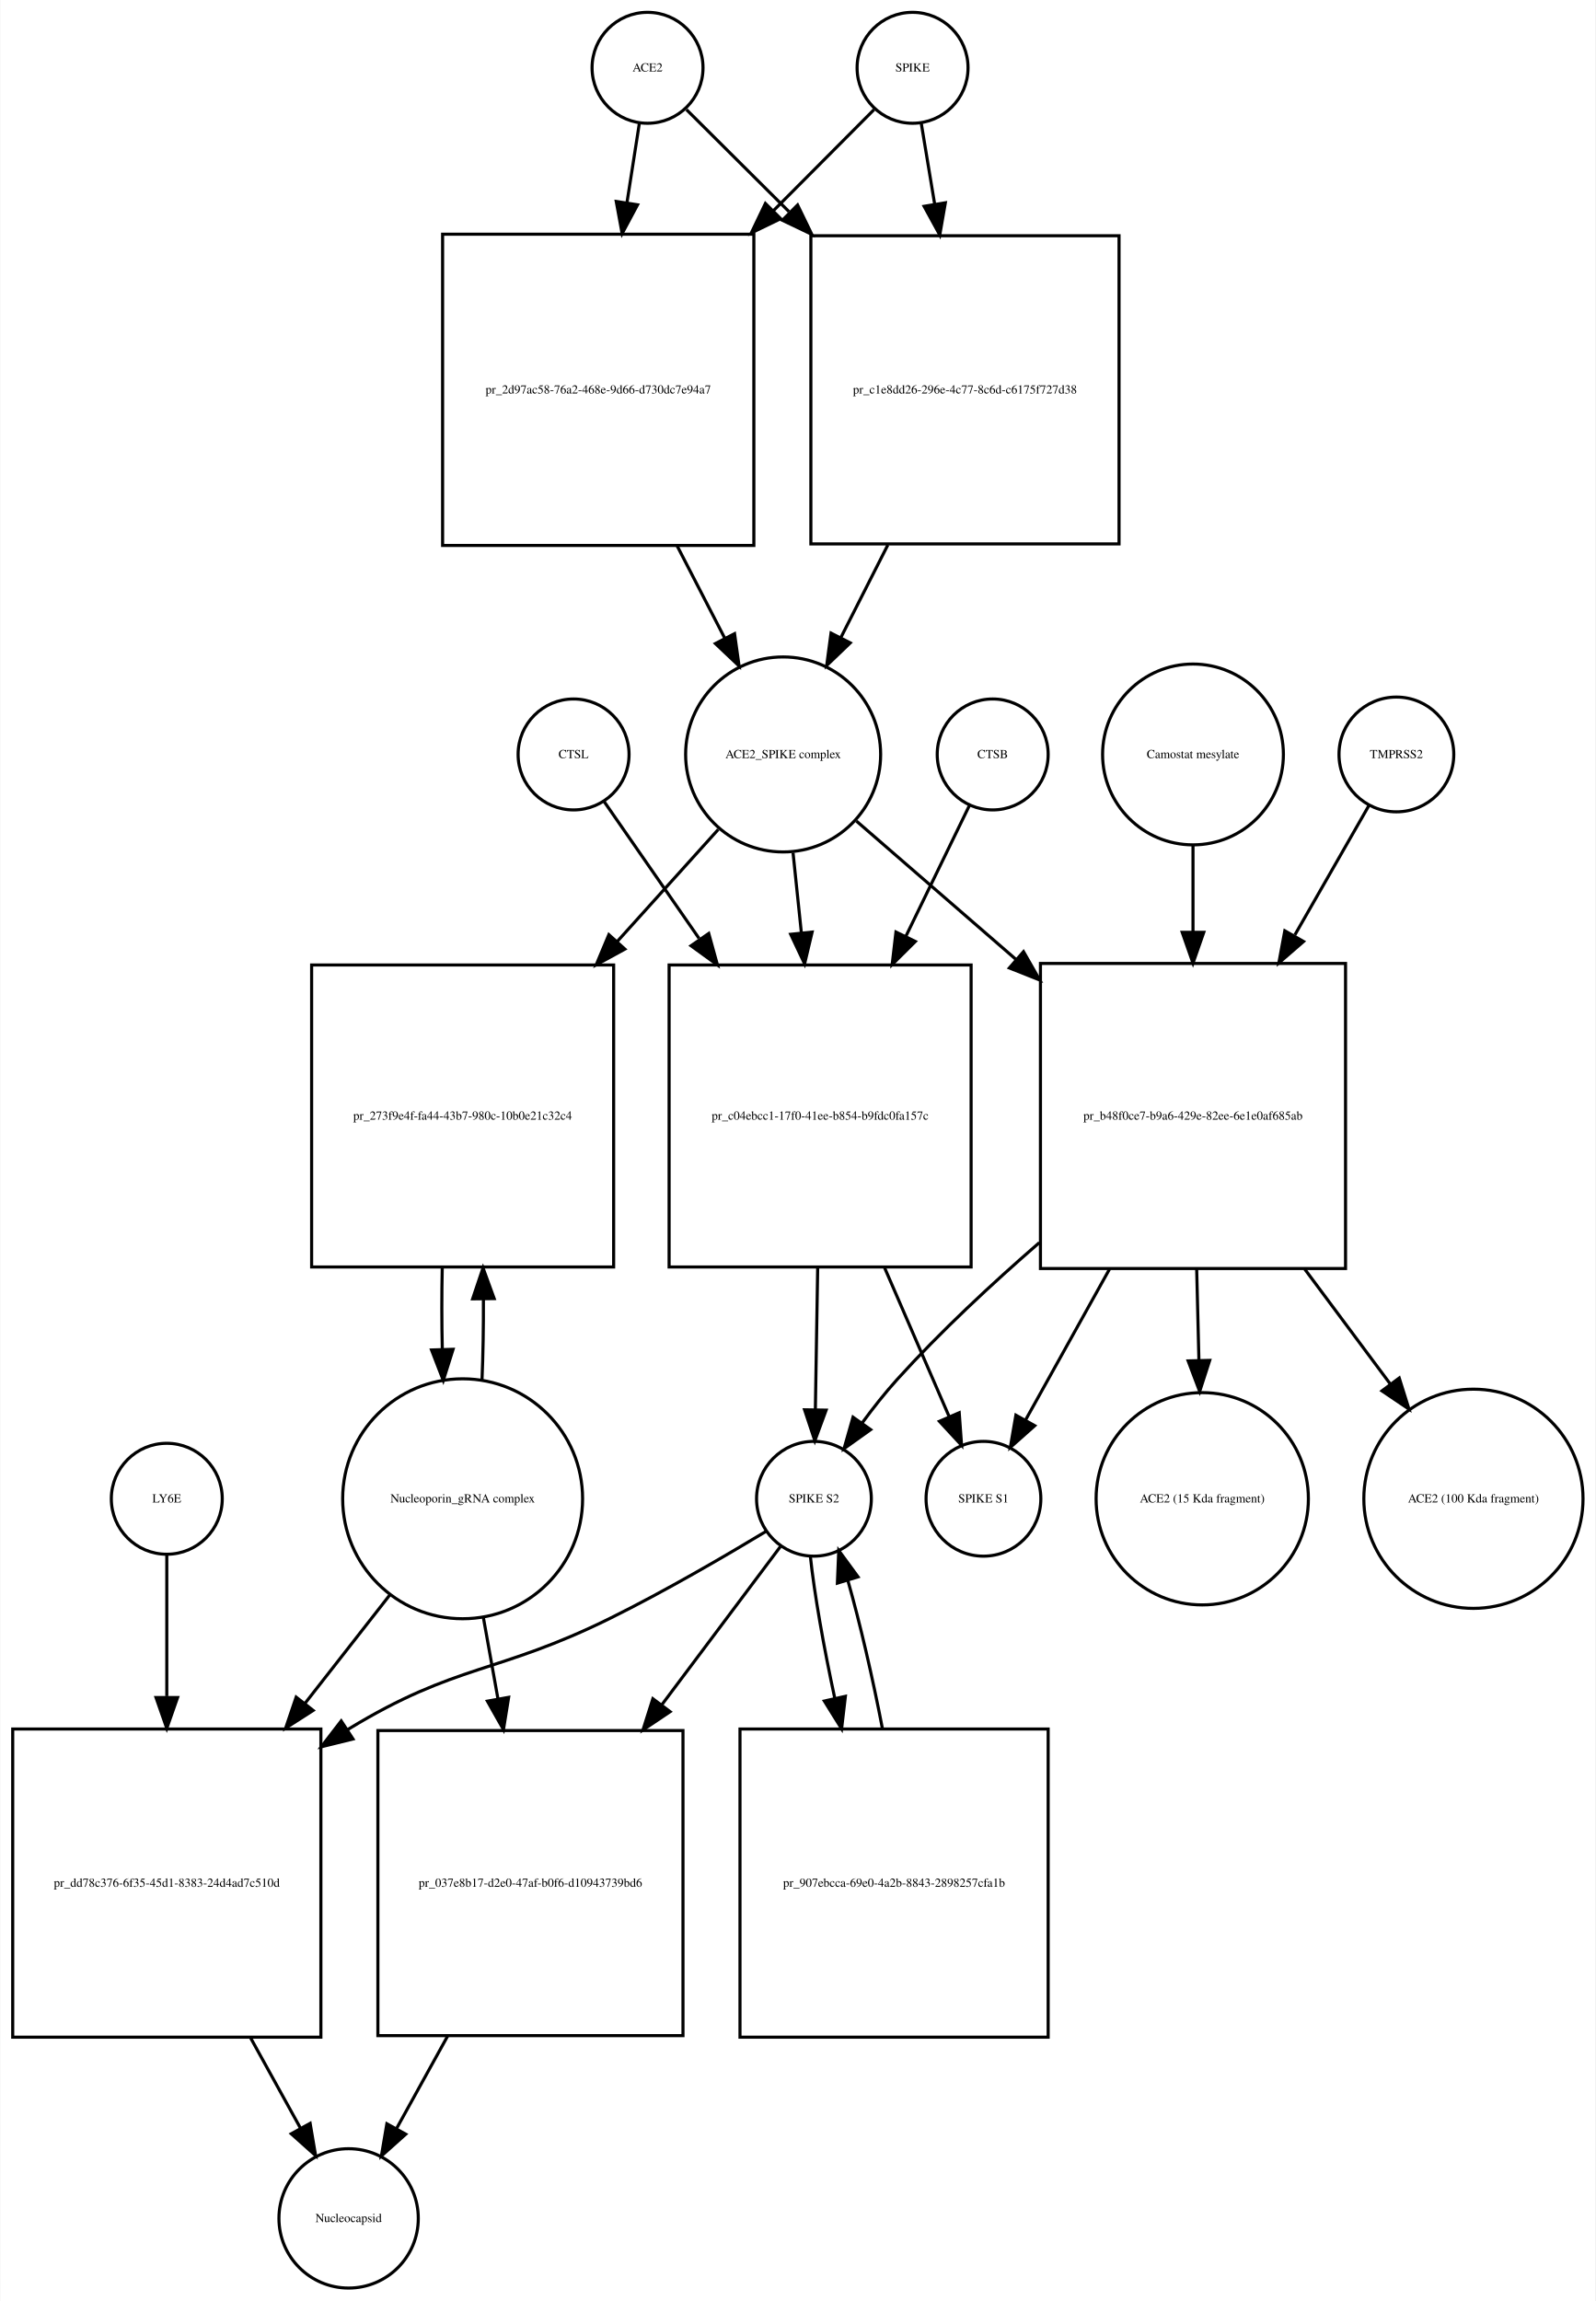
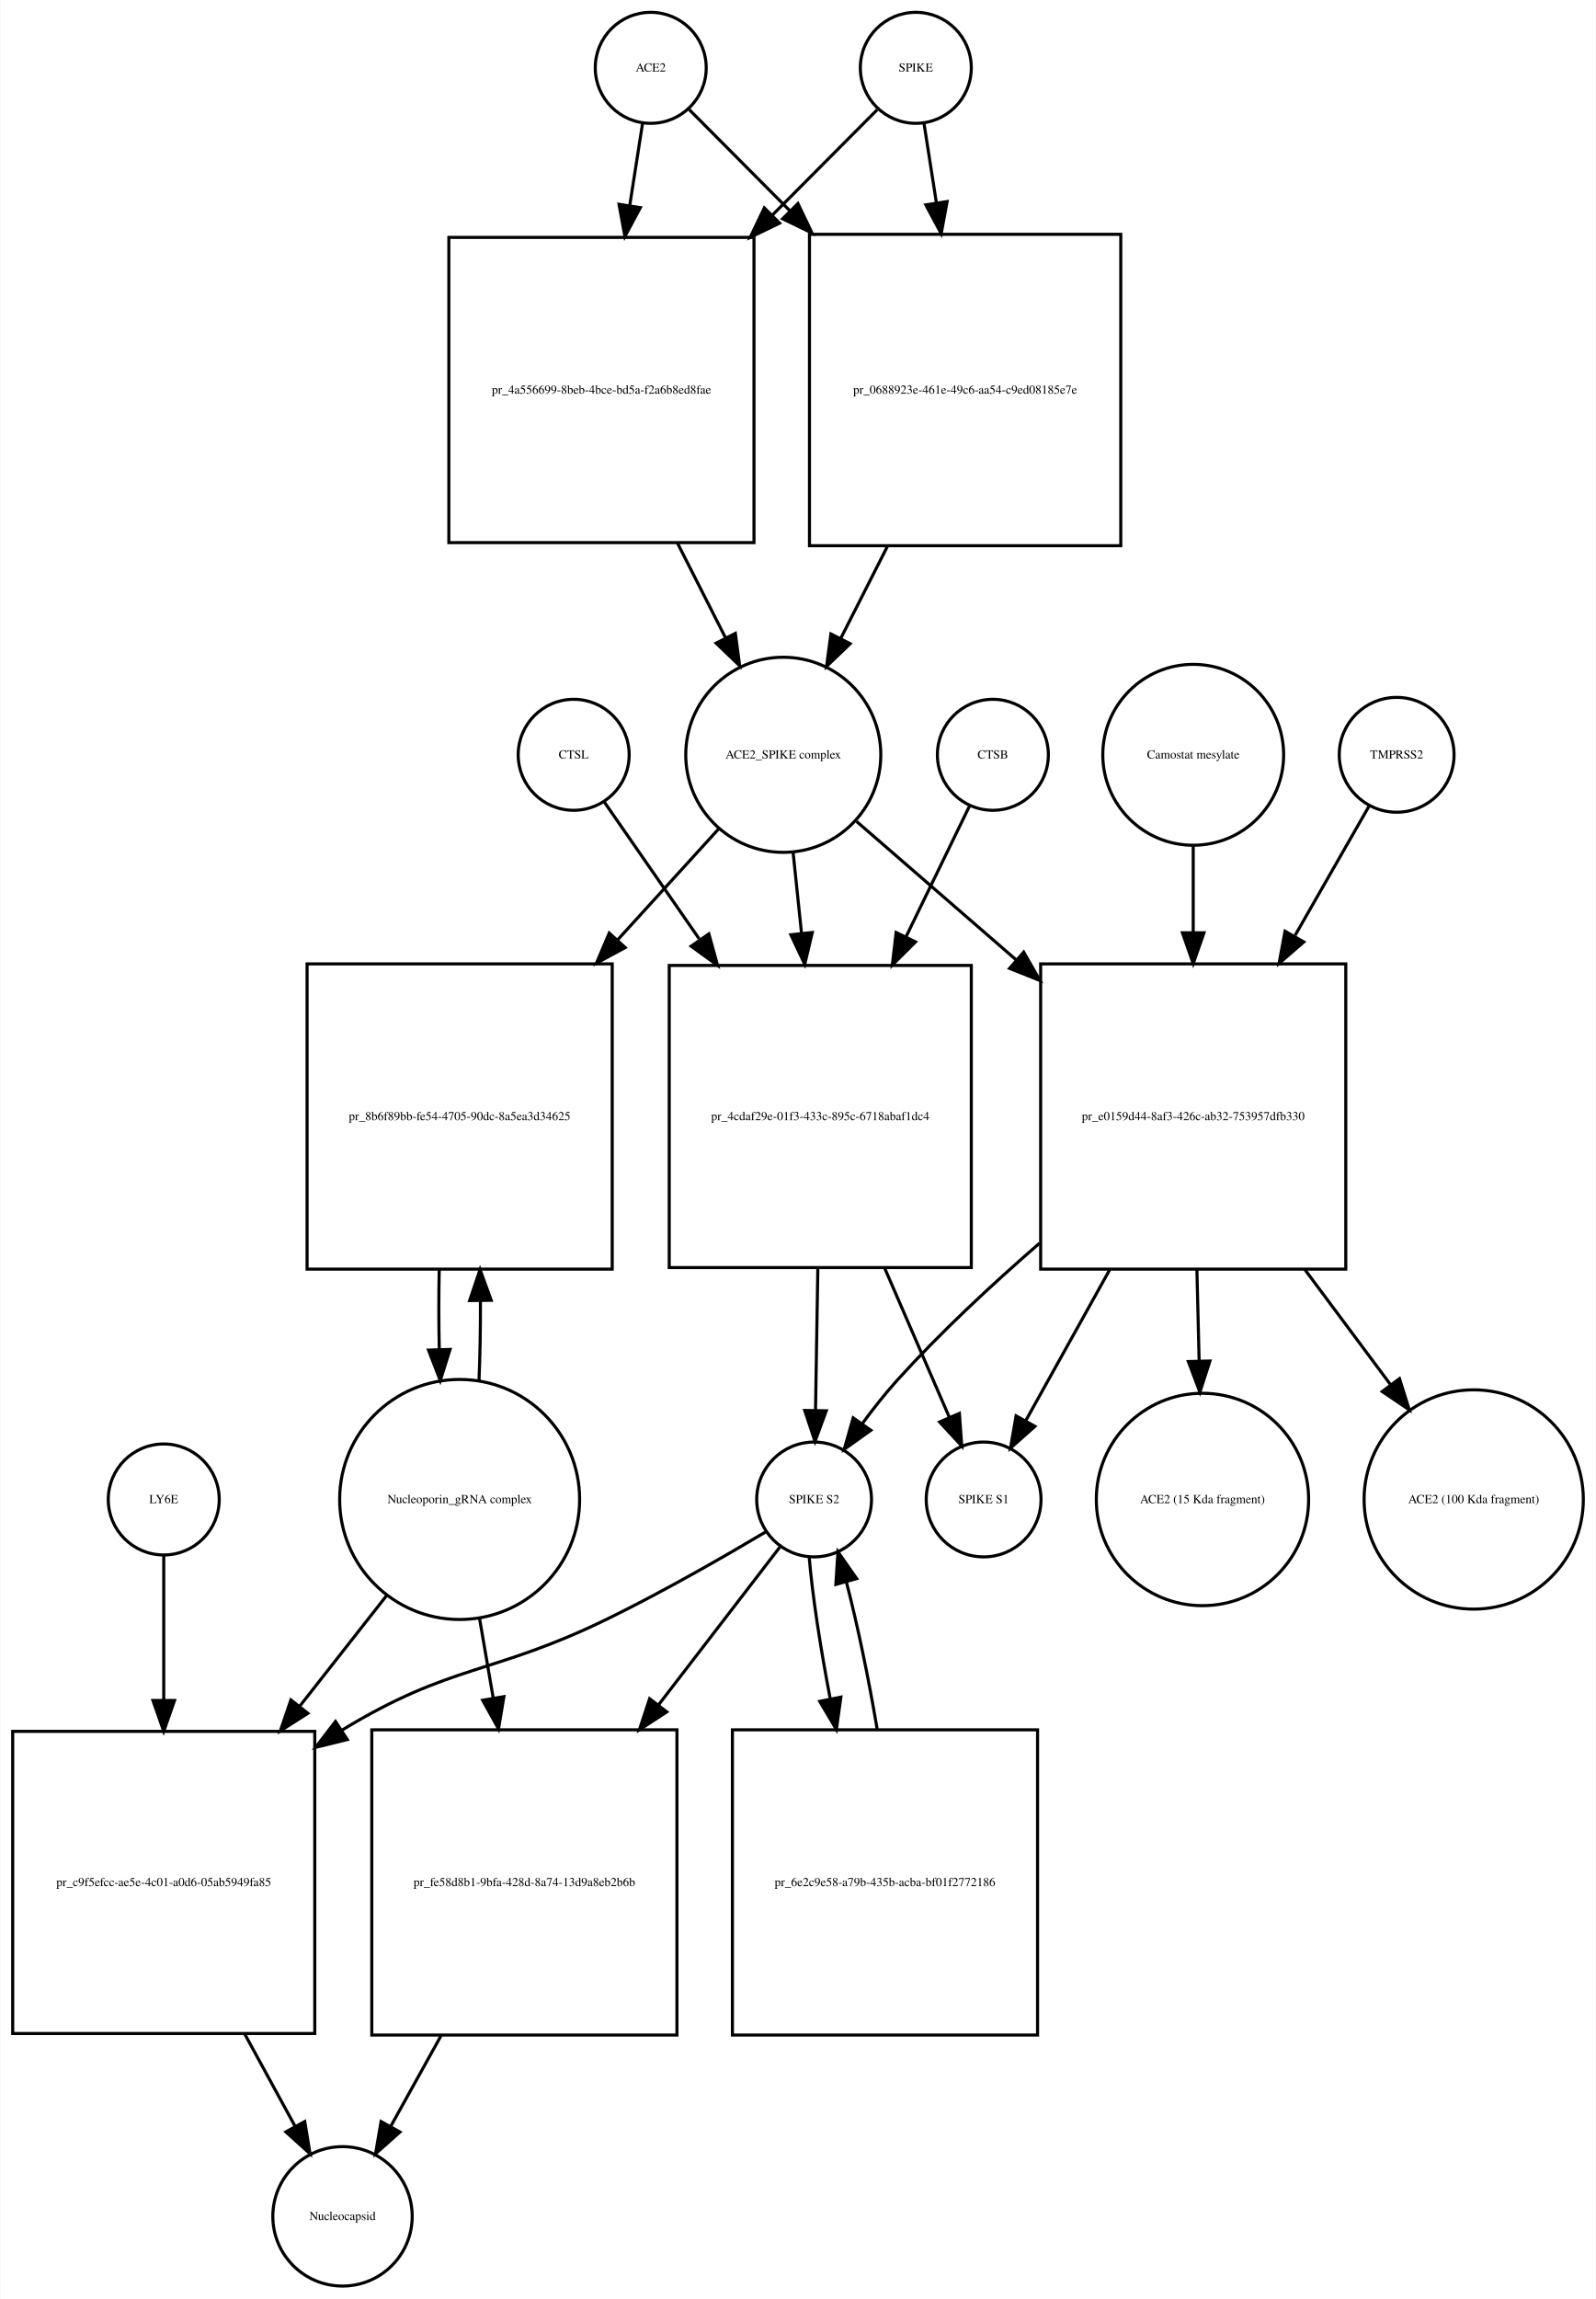
- <svg xmlns="http://www.w3.org/2000/svg" width="518pt" height="747pt" viewBox="0.00 0.00 517.53 746.68">
-   <g id="graph0" class="graph" transform="scale(1 1) rotate(0) translate(4 742.676)">
-     <polygon fill="white" stroke="none" points="-4,4 -4,-742.676 513.532,-742.676 513.532,4 -4,4" />
+ <svg xmlns="http://www.w3.org/2000/svg" width="518pt" height="746pt" viewBox="0.00 0.00 517.53 745.68">
+   <g id="graph0" class="graph" transform="scale(1 1) rotate(0) translate(4 741.676)">
+     <polygon fill="white" stroke="none" points="-4,4 -4,-741.676 513.532,-741.676 513.532,4 -4,4" />
    <g id="node1" class="node">
-       <ellipse fill="none" stroke="black" cx="206" cy="-720.676" rx="18" ry="18" />
-       <text text-anchor="middle" x="206" y="-719.476" font-family="Times,serif" font-size="4.00">ACE2</text>
+       <ellipse fill="none" stroke="black" cx="207" cy="-719.676" rx="18" ry="18" />
+       <text text-anchor="middle" x="207" y="-718.476" font-family="Times,serif" font-size="4.00">ACE2</text>
    </g>
    <g id="node2" class="node">
-       <polygon fill="none" stroke="black" points="240.5,-666.676 139.5,-666.676 139.5,-565.676 240.5,-565.676 240.5,-666.676" />
-       <text text-anchor="middle" x="190" y="-614.976" font-family="Times,serif" font-size="4.00">pr_2d97ac58-76a2-468e-9d66-d730dc7e94a7</text>
+       <polygon fill="none" stroke="black" points="240.5,-664.676 141.5,-664.676 141.5,-565.676 240.5,-565.676 240.5,-664.676" />
+       <text text-anchor="middle" x="191" y="-613.976" font-family="Times,serif" font-size="4.00">pr_4a556699-8beb-4bce-bd5a-f2a6b8ed8fae</text>
    </g>
    <g id="edge1" class="edge">
-       <path fill="none" stroke="black" d="M203.358,-702.75C202.212,-695.407 200.794,-686.324 199.314,-676.846" />
-       <polygon fill="black" stroke="black" points="202.76,-676.223 197.759,-666.883 195.843,-677.303 202.76,-676.223" />
+       <path fill="none" stroke="black" d="M204.358,-701.75C203.173,-694.159 201.698,-684.709 200.164,-674.885" />
+       <polygon fill="black" stroke="black" points="203.621,-674.332 198.62,-664.992 196.704,-675.412 203.621,-674.332" />
    </g>
    <g id="node17" class="node">
-       <polygon fill="none" stroke="black" points="359,-666.176 259,-666.176 259,-566.176 359,-566.176 359,-666.176" />
-       <text text-anchor="middle" x="309" y="-614.976" font-family="Times,serif" font-size="4.00">pr_c1e8dd26-296e-4c77-8c6d-c6175f727d38</text>
+       <polygon fill="none" stroke="black" points="359.5,-665.676 258.5,-665.676 258.5,-564.676 359.5,-564.676 359.5,-665.676" />
+       <text text-anchor="middle" x="309" y="-613.976" font-family="Times,serif" font-size="4.00">pr_0688923e-461e-49c6-aa54-c9ed08185e7e</text>
    </g>
    <g id="edge2" class="edge">
-       <path fill="none" stroke="black" d="M218.63,-707.108C227.252,-698.528 239.348,-686.49 251.894,-674.005" />
-       <polygon fill="black" stroke="black" points="254.691,-676.16 259.31,-666.625 249.753,-671.198 254.691,-676.16" />
+       <path fill="none" stroke="black" d="M219.507,-706.108C227.956,-697.617 239.776,-685.74 252.061,-673.395" />
+       <polygon fill="black" stroke="black" points="254.753,-675.651 259.326,-666.094 249.791,-670.713 254.753,-675.651" />
    </g>
    <g id="node3" class="node">
-       <ellipse fill="none" stroke="black" cx="250" cy="-497.856" rx="31.641" ry="31.641" />
-       <text text-anchor="middle" x="250" y="-496.656" font-family="Times,serif" font-size="4.00">ACE2_SPIKE complex</text>
+       <ellipse fill="none" stroke="black" cx="250" cy="-496.856" rx="31.641" ry="31.641" />
+       <text text-anchor="middle" x="250" y="-495.656" font-family="Times,serif" font-size="4.00">ACE2_SPIKE complex</text>
    </g>
    <g id="edge3" class="edge">
-       <path fill="none" stroke="black" d="M215.619,-565.509C220.779,-555.505 226.116,-545.16 231.001,-535.689" />
-       <polygon fill="black" stroke="black" points="234.238,-537.048 235.712,-526.556 228.017,-533.839 234.238,-537.048" />
+       <path fill="none" stroke="black" d="M215.679,-565.52C220.896,-555.235 226.319,-544.543 231.273,-534.777" />
+       <polygon fill="black" stroke="black" points="234.454,-536.243 235.856,-525.741 228.211,-533.076 234.454,-536.243" />
    </g>
    <g id="node6" class="node">
-       <polygon fill="none" stroke="black" points="195,-429.537 97,-429.537 97,-331.537 195,-331.537 195,-429.537" />
-       <text text-anchor="middle" x="146" y="-379.337" font-family="Times,serif" font-size="4.00">pr_273f9e4f-fa44-43b7-980c-10b0e21c32c4</text>
+       <polygon fill="none" stroke="black" points="194.5,-429.037 95.5,-429.037 95.5,-330.037 194.5,-330.037 194.5,-429.037" />
+       <text text-anchor="middle" x="145" y="-378.337" font-family="Times,serif" font-size="4.00">pr_8b6f89bb-fe54-4705-90dc-8a5ea3d34625</text>
    </g>
    <g id="edge4" class="edge">
-       <path fill="none" stroke="black" d="M228.954,-473.52C219.428,-462.957 207.722,-449.977 196.14,-437.134" />
-       <polygon fill="black" stroke="black" points="198.649,-434.69 189.352,-429.608 193.45,-439.378 198.649,-434.69" />
+       <path fill="none" stroke="black" d="M229.004,-472.797C219.499,-462.357 207.807,-449.516 196.2,-436.768" />
+       <polygon fill="black" stroke="black" points="198.713,-434.33 189.393,-429.292 193.537,-439.043 198.713,-434.33" />
    </g>
    <g id="node7" class="node">
-       <polygon fill="none" stroke="black" points="311,-429.537 213,-429.537 213,-331.537 311,-331.537 311,-429.537" />
-       <text text-anchor="middle" x="262" y="-379.337" font-family="Times,serif" font-size="4.00">pr_c04ebcc1-17f0-41ee-b854-b9fdc0fa157c</text>
+       <polygon fill="none" stroke="black" points="311,-428.537 213,-428.537 213,-330.537 311,-330.537 311,-428.537" />
+       <text text-anchor="middle" x="262" y="-378.337" font-family="Times,serif" font-size="4.00">pr_4cdaf29e-01f3-433c-895c-6718abaf1dc4</text>
    </g>
    <g id="edge5" class="edge">
-       <path fill="none" stroke="black" d="M253.216,-465.953C254.053,-457.906 254.983,-448.966 255.916,-440" />
-       <polygon fill="black" stroke="black" points="259.412,-440.221 256.966,-429.913 252.45,-439.497 259.412,-440.221" />
+       <path fill="none" stroke="black" d="M253.216,-464.953C254.053,-456.906 254.983,-447.966 255.916,-439" />
+       <polygon fill="black" stroke="black" points="259.412,-439.221 256.966,-428.913 252.45,-438.497 259.412,-439.221" />
    </g>
    <g id="node12" class="node">
-       <polygon fill="none" stroke="black" points="432.5,-430.037 333.5,-430.037 333.5,-331.037 432.5,-331.037 432.5,-430.037" />
-       <text text-anchor="middle" x="383" y="-379.337" font-family="Times,serif" font-size="4.00">pr_b48f0ce7-b9a6-429e-82ee-6e1e0af685ab</text>
+       <polygon fill="none" stroke="black" points="432.5,-429.037 333.5,-429.037 333.5,-330.037 432.5,-330.037 432.5,-429.037" />
+       <text text-anchor="middle" x="383" y="-378.337" font-family="Times,serif" font-size="4.00">pr_e0159d44-8af3-426c-ab32-753957dfb330</text>
    </g>
    <g id="edge6" class="edge">
-       <path fill="none" stroke="black" d="M273.778,-476.24C288.226,-463.712 307.341,-447.138 325.536,-431.362" />
-       <polygon fill="black" stroke="black" points="327.999,-433.859 333.261,-424.663 323.413,-428.57 327.999,-433.859" />
+       <path fill="none" stroke="black" d="M273.778,-475.24C288.226,-462.712 307.341,-446.138 325.536,-430.362" />
+       <polygon fill="black" stroke="black" points="327.999,-432.859 333.261,-423.663 323.413,-427.57 327.999,-432.859" />
    </g>
    <g id="node4" class="node">
-       <ellipse fill="none" stroke="black" cx="292" cy="-720.676" rx="18" ry="18" />
-       <text text-anchor="middle" x="292" y="-719.476" font-family="Times,serif" font-size="4.00">SPIKE</text>
+       <ellipse fill="none" stroke="black" cx="293" cy="-719.676" rx="18" ry="18" />
+       <text text-anchor="middle" x="293" y="-718.476" font-family="Times,serif" font-size="4.00">SPIKE</text>
    </g>
    <g id="edge7" class="edge">
-       <path fill="none" stroke="black" d="M279.493,-707.108C271.044,-698.617 259.224,-686.74 246.939,-674.395" />
-       <polygon fill="black" stroke="black" points="249.209,-671.713 239.674,-667.094 244.247,-676.651 249.209,-671.713" />
+       <path fill="none" stroke="black" d="M280.493,-706.108C271.695,-697.267 259.244,-684.755 246.418,-671.866" />
+       <polygon fill="black" stroke="black" points="248.809,-669.307 239.274,-664.687 243.847,-674.244 248.809,-669.307" />
    </g>
    <g id="edge8" class="edge">
-       <path fill="none" stroke="black" d="M294.807,-702.75C296.039,-695.323 297.566,-686.115 299.158,-676.519" />
-       <polygon fill="black" stroke="black" points="302.646,-676.875 300.83,-666.437 295.741,-675.73 302.646,-676.875" />
+       <path fill="none" stroke="black" d="M295.642,-701.75C296.788,-694.407 298.206,-685.324 299.686,-675.846" />
+       <polygon fill="black" stroke="black" points="303.157,-676.303 301.241,-665.883 296.24,-675.223 303.157,-676.303" />
    </g>
    <g id="node5" class="node">
-       <ellipse fill="none" stroke="black" cx="146" cy="-256.322" rx="38.929" ry="38.929" />
-       <text text-anchor="middle" x="146" y="-255.122" font-family="Times,serif" font-size="4.00">Nucleoporin_gRNA complex </text>
+       <ellipse fill="none" stroke="black" cx="145" cy="-255.322" rx="38.929" ry="38.929" />
+       <text text-anchor="middle" x="145" y="-254.122" font-family="Times,serif" font-size="4.00">Nucleoporin_gRNA complex </text>
    </g>
    <g id="edge9" class="edge">
-       <path fill="none" stroke="black" d="M152.277,-294.722C152.628,-303.092 152.783,-312.164 152.744,-321.156" />
-       <polygon fill="black" stroke="black" points="149.243,-321.191 152.617,-331.234 156.243,-321.279 149.243,-321.191" />
+       <path fill="none" stroke="black" d="M151.283,-293.886C151.623,-302.056 151.777,-310.888 151.746,-319.659" />
+       <polygon fill="black" stroke="black" points="148.244,-319.842 151.624,-329.883 155.243,-319.926 148.244,-319.842" />
    </g>
    <g id="node18" class="node">
-       <polygon fill="none" stroke="black" points="100,-181.608 0,-181.608 0,-81.608 100,-81.608 100,-181.608" />
-       <text text-anchor="middle" x="50" y="-130.408" font-family="Times,serif" font-size="4.00">pr_dd78c376-6f35-45d1-8383-24d4ad7c510d</text>
+       <polygon fill="none" stroke="black" points="98,-180.108 7.10543e-15,-180.108 7.10543e-15,-82.108 98,-82.108 98,-180.108" />
+       <text text-anchor="middle" x="49" y="-129.908" font-family="Times,serif" font-size="4.00">pr_c9f5efcc-ae5e-4c01-a0d6-05ab5949fa85</text>
    </g>
    <g id="edge10" class="edge">
-       <path fill="none" stroke="black" d="M122.516,-225.303C114.137,-214.593 104.397,-202.142 94.825,-189.907" />
-       <polygon fill="black" stroke="black" points="97.494,-187.638 88.576,-181.919 91.981,-191.951 97.494,-187.638" />
+       <path fill="none" stroke="black" d="M121.516,-224.426C112.955,-213.527 102.973,-200.819 93.201,-188.379" />
+       <polygon fill="black" stroke="black" points="95.757,-185.967 86.828,-180.265 90.252,-190.291 95.757,-185.967" />
    </g>
    <g id="node22" class="node">
-       <polygon fill="none" stroke="black" points="217.5,-181.108 118.5,-181.108 118.5,-82.108 217.5,-82.108 217.5,-181.108" />
-       <text text-anchor="middle" x="168" y="-130.408" font-family="Times,serif" font-size="4.00">pr_037e8b17-d2e0-47af-b0f6-d10943739bd6</text>
+       <polygon fill="none" stroke="black" points="215.5,-180.608 116.5,-180.608 116.5,-81.608 215.5,-81.608 215.5,-180.608" />
+       <text text-anchor="middle" x="166" y="-129.908" font-family="Times,serif" font-size="4.00">pr_fe58d8b1-9bfa-428d-8a74-13d9a8eb2b6b</text>
    </g>
    <g id="edge11" class="edge">
-       <path fill="none" stroke="black" d="M152.66,-218.171C154.184,-209.675 155.839,-200.442 157.48,-191.288" />
-       <polygon fill="black" stroke="black" points="160.929,-191.886 159.248,-181.425 154.038,-190.65 160.929,-191.886" />
+       <path fill="none" stroke="black" d="M151.415,-216.99C152.835,-208.728 154.372,-199.778 155.899,-190.894" />
+       <polygon fill="black" stroke="black" points="159.367,-191.38 157.611,-180.932 152.468,-190.195 159.367,-191.38" />
    </g>
    <g id="edge12" class="edge">
-       <path fill="none" stroke="black" d="M139.383,-331.234C139.201,-322.601 139.206,-313.611 139.397,-304.996" />
-       <polygon fill="black" stroke="black" points="142.904,-304.829 139.723,-294.722 135.908,-304.606 142.904,-304.829" />
+       <path fill="none" stroke="black" d="M138.376,-329.883C138.201,-321.365 138.208,-312.509 138.397,-304.017" />
+       <polygon fill="black" stroke="black" points="141.899,-303.992 138.717,-293.886 134.903,-303.771 141.899,-303.992" />
    </g>
    <g id="node8" class="node">
-       <ellipse fill="none" stroke="black" cx="260" cy="-256.322" rx="18.623" ry="18.623" />
-       <text text-anchor="middle" x="260" y="-255.122" font-family="Times,serif" font-size="4.00">SPIKE S2</text>
+       <ellipse fill="none" stroke="black" cx="260" cy="-255.322" rx="18.623" ry="18.623" />
+       <text text-anchor="middle" x="260" y="-254.122" font-family="Times,serif" font-size="4.00">SPIKE S2</text>
    </g>
    <g id="edge13" class="edge">
-       <path fill="none" stroke="black" d="M261.21,-331.234C260.955,-315.651 260.68,-298.904 260.458,-285.298" />
-       <polygon fill="black" stroke="black" points="263.955,-285.084 260.292,-275.143 256.956,-285.198 263.955,-285.084" />
+       <path fill="none" stroke="black" d="M261.21,-330.234C260.955,-314.651 260.68,-297.904 260.458,-284.298" />
+       <polygon fill="black" stroke="black" points="263.955,-284.084 260.292,-274.143 256.956,-284.198 263.955,-284.084" />
    </g>
    <g id="node11" class="node">
-       <ellipse fill="none" stroke="black" cx="315" cy="-256.322" rx="18.623" ry="18.623" />
-       <text text-anchor="middle" x="315" y="-255.122" font-family="Times,serif" font-size="4.00">SPIKE S1</text>
+       <ellipse fill="none" stroke="black" cx="315" cy="-255.322" rx="18.623" ry="18.623" />
+       <text text-anchor="middle" x="315" y="-254.122" font-family="Times,serif" font-size="4.00">SPIKE S1</text>
    </g>
    <g id="edge14" class="edge">
-       <path fill="none" stroke="black" d="M282.947,-331.234C290.072,-314.805 297.757,-297.084 303.816,-283.112" />
-       <polygon fill="black" stroke="black" points="307.141,-284.241 307.909,-273.674 300.719,-281.456 307.141,-284.241" />
+       <path fill="none" stroke="black" d="M282.947,-330.234C290.072,-313.805 297.757,-296.084 303.816,-282.112" />
+       <polygon fill="black" stroke="black" points="307.141,-283.241 307.909,-272.674 300.719,-280.456 307.141,-283.241" />
    </g>
    <g id="edge15" class="edge">
-       <path fill="none" stroke="black" d="M244.548,-245.798C231.349,-237.833 211.739,-226.395 194,-217.608 157.236,-199.399 144.043,-202.942 109,-181.608 108.908,-181.552 108.815,-181.496 108.723,-181.439" />
-       <polygon fill="black" stroke="black" points="110.424,-178.37 100.137,-175.836 106.598,-184.232 110.424,-178.37" />
+       <path fill="none" stroke="black" d="M244.571,-244.96C231.165,-236.989 211.109,-225.458 193,-216.608 155.772,-198.415 142.402,-202.14 107,-180.608 106.909,-180.553 106.818,-180.497 106.727,-180.442" />
+       <polygon fill="black" stroke="black" points="108.552,-177.454 98.266,-174.915 104.724,-183.314 108.552,-177.454" />
    </g>
    <g id="node21" class="node">
-       <polygon fill="none" stroke="black" points="336,-181.608 236,-181.608 236,-81.608 336,-81.608 336,-181.608" />
-       <text text-anchor="middle" x="286" y="-130.408" font-family="Times,serif" font-size="4.00">pr_907ebcca-69e0-4a2b-8843-2898257cfa1b</text>
+       <polygon fill="none" stroke="black" points="332.5,-180.608 233.5,-180.608 233.5,-81.608 332.5,-81.608 332.5,-180.608" />
+       <text text-anchor="middle" x="283" y="-129.908" font-family="Times,serif" font-size="4.00">pr_6e2c9e58-a79b-435b-acba-bf01f2772186</text>
    </g>
    <g id="edge16" class="edge">
-       <path fill="none" stroke="black" d="M258.825,-237.741C260.124,-225.497 263.131,-208.402 266.767,-191.549" />
-       <polygon fill="black" stroke="black" points="270.204,-192.217 268.971,-181.694 263.373,-190.688 270.204,-192.217" />
+       <path fill="none" stroke="black" d="M258.395,-236.812C259.399,-224.564 262.007,-207.439 265.251,-190.582" />
+       <polygon fill="black" stroke="black" points="268.693,-191.219 267.227,-180.726 261.83,-189.843 268.693,-191.219" />
    </g>
    <g id="edge17" class="edge">
-       <path fill="none" stroke="black" d="M249.085,-240.764C239.464,-227.931 224.803,-208.375 210.58,-189.403" />
-       <polygon fill="black" stroke="black" points="213.326,-187.232 204.527,-181.33 207.725,-191.431 213.326,-187.232" />
+       <path fill="none" stroke="black" d="M248.848,-239.823C239.018,-227.043 224.038,-207.566 209.505,-188.672" />
+       <polygon fill="black" stroke="black" points="212.192,-186.424 203.321,-180.631 206.644,-190.692 212.192,-186.424" />
    </g>
    <g id="node9" class="node">
-       <ellipse fill="none" stroke="black" cx="318" cy="-497.856" rx="18" ry="18" />
-       <text text-anchor="middle" x="318" y="-496.656" font-family="Times,serif" font-size="4.00">CTSB</text>
+       <ellipse fill="none" stroke="black" cx="318" cy="-496.856" rx="18" ry="18" />
+       <text text-anchor="middle" x="318" y="-495.656" font-family="Times,serif" font-size="4.00">CTSB</text>
    </g>
    <g id="edge18" class="edge">
-       <path fill="none" stroke="black" d="M310.448,-481.304C305.057,-470.203 297.443,-454.524 289.844,-438.876" />
-       <polygon fill="black" stroke="black" points="292.906,-437.168 285.389,-429.701 286.609,-440.226 292.906,-437.168" />
+       <path fill="none" stroke="black" d="M310.448,-480.304C305.057,-469.203 297.443,-453.524 289.844,-437.876" />
+       <polygon fill="black" stroke="black" points="292.906,-436.168 285.389,-428.701 286.609,-439.226 292.906,-436.168" />
    </g>
    <g id="node10" class="node">
-       <ellipse fill="none" stroke="black" cx="182" cy="-497.856" rx="18" ry="18" />
-       <text text-anchor="middle" x="182" y="-496.656" font-family="Times,serif" font-size="4.00">CTSL</text>
+       <ellipse fill="none" stroke="black" cx="182" cy="-496.856" rx="18" ry="18" />
+       <text text-anchor="middle" x="182" y="-495.656" font-family="Times,serif" font-size="4.00">CTSL</text>
    </g>
    <g id="edge19" class="edge">
-       <path fill="none" stroke="black" d="M191.81,-482.716C199.662,-471.397 211.225,-454.729 222.71,-438.174" />
-       <polygon fill="black" stroke="black" points="225.864,-439.767 228.688,-429.555 220.112,-435.777 225.864,-439.767" />
+       <path fill="none" stroke="black" d="M191.81,-481.716C199.662,-470.397 211.225,-453.729 222.71,-437.174" />
+       <polygon fill="black" stroke="black" points="225.864,-438.767 228.688,-428.555 220.112,-434.777 225.864,-438.767" />
    </g>
    <g id="edge20" class="edge">
-       <path fill="none" stroke="black" d="M333.142,-339.446C317.66,-326.022 300.999,-310.517 287,-295.037 283.084,-290.706 279.221,-285.804 275.694,-281.001" />
-       <polygon fill="black" stroke="black" points="278.397,-278.76 269.772,-272.607 272.677,-282.796 278.397,-278.76" />
+       <path fill="none" stroke="black" d="M333.142,-338.446C317.66,-325.022 300.999,-309.517 287,-294.037 283.084,-289.706 279.221,-284.804 275.694,-280.001" />
+       <polygon fill="black" stroke="black" points="278.397,-277.76 269.772,-271.607 272.677,-281.796 278.397,-277.76" />
    </g>
    <g id="edge21" class="edge">
-       <path fill="none" stroke="black" d="M355.929,-330.883C346.6,-314.117 336.545,-296.045 328.735,-282.009" />
-       <polygon fill="black" stroke="black" points="331.645,-280.039 323.724,-273.002 325.528,-283.442 331.645,-280.039" />
+       <path fill="none" stroke="black" d="M355.929,-329.883C346.6,-313.117 336.545,-295.045 328.735,-281.009" />
+       <polygon fill="black" stroke="black" points="331.645,-279.039 323.724,-272.002 325.528,-282.442 331.645,-279.039" />
    </g>
    <g id="node15" class="node">
-       <ellipse fill="none" stroke="black" cx="386" cy="-256.322" rx="34.443" ry="34.443" />
-       <text text-anchor="middle" x="386" y="-255.122" font-family="Times,serif" font-size="4.00">ACE2 (15 Kda fragment)</text>
+       <ellipse fill="none" stroke="black" cx="386" cy="-255.322" rx="34.443" ry="34.443" />
+       <text text-anchor="middle" x="386" y="-254.122" font-family="Times,serif" font-size="4.00">ACE2 (15 Kda fragment)</text>
    </g>
    <g id="edge22" class="edge">
-       <path fill="none" stroke="black" d="M384.194,-330.883C384.434,-321.106 384.685,-310.885 384.921,-301.28" />
-       <polygon fill="black" stroke="black" points="388.423,-301.231 385.17,-291.148 381.425,-301.059 388.423,-301.231" />
+       <path fill="none" stroke="black" d="M384.194,-329.883C384.434,-320.106 384.685,-309.885 384.921,-300.28" />
+       <polygon fill="black" stroke="black" points="388.423,-300.231 385.17,-290.148 381.425,-300.059 388.423,-300.231" />
    </g>
    <g id="node16" class="node">
-       <ellipse fill="none" stroke="black" cx="474" cy="-256.322" rx="35.564" ry="35.564" />
-       <text text-anchor="middle" x="474" y="-255.122" font-family="Times,serif" font-size="4.00">ACE2 (100 Kda fragment)</text>
+       <ellipse fill="none" stroke="black" cx="474" cy="-255.322" rx="35.564" ry="35.564" />
+       <text text-anchor="middle" x="474" y="-254.122" font-family="Times,serif" font-size="4.00">ACE2 (100 Kda fragment)</text>
    </g>
    <g id="edge23" class="edge">
-       <path fill="none" stroke="black" d="M419.227,-330.883C428.48,-318.456 438.268,-305.312 446.969,-293.625" />
-       <polygon fill="black" stroke="black" points="449.926,-295.515 453.091,-285.404 444.311,-291.334 449.926,-295.515" />
+       <path fill="none" stroke="black" d="M419.227,-329.883C428.48,-317.456 438.268,-304.312 446.969,-292.625" />
+       <polygon fill="black" stroke="black" points="449.926,-294.515 453.091,-284.404 444.311,-290.334 449.926,-294.515" />
    </g>
    <g id="node13" class="node">
-       <ellipse fill="none" stroke="black" cx="449" cy="-497.856" rx="18.623" ry="18.623" />
-       <text text-anchor="middle" x="449" y="-496.656" font-family="Times,serif" font-size="4.00">TMPRSS2</text>
+       <ellipse fill="none" stroke="black" cx="449" cy="-496.856" rx="18.623" ry="18.623" />
+       <text text-anchor="middle" x="449" y="-495.656" font-family="Times,serif" font-size="4.00">TMPRSS2</text>
    </g>
    <g id="edge24" class="edge">
-       <path fill="none" stroke="black" d="M440.099,-481.304C433.805,-470.306 424.938,-454.814 416.065,-439.311" />
-       <polygon fill="black" stroke="black" points="418.865,-437.156 410.86,-430.215 412.79,-440.633 418.865,-437.156" />
+       <path fill="none" stroke="black" d="M440.099,-480.304C433.805,-469.306 424.938,-453.814 416.065,-438.311" />
+       <polygon fill="black" stroke="black" points="418.865,-436.156 410.86,-429.215 412.79,-439.633 418.865,-436.156" />
    </g>
    <g id="node14" class="node">
-       <ellipse fill="none" stroke="black" cx="383" cy="-497.856" rx="29.337" ry="29.337" />
-       <text text-anchor="middle" x="383" y="-496.656" font-family="Times,serif" font-size="4.00">Camostat mesylate</text>
+       <ellipse fill="none" stroke="black" cx="383" cy="-496.856" rx="29.337" ry="29.337" />
+       <text text-anchor="middle" x="383" y="-495.656" font-family="Times,serif" font-size="4.00">Camostat mesylate</text>
    </g>
    <g id="edge25" class="edge">
-       <path fill="none" stroke="black" d="M383,-468.646C383,-460.035 383,-450.226 383,-440.371" />
-       <polygon fill="black" stroke="black" points="386.5,-440.133 383,-430.133 379.5,-440.133 386.5,-440.133" />
+       <path fill="none" stroke="black" d="M383,-467.646C383,-459.035 383,-449.226 383,-439.371" />
+       <polygon fill="black" stroke="black" points="386.5,-439.133 383,-429.133 379.5,-439.133 386.5,-439.133" />
    </g>
    <g id="edge26" class="edge">
-       <path fill="none" stroke="black" d="M283.979,-565.846C278.891,-555.815 273.621,-545.425 268.793,-535.908" />
-       <polygon fill="black" stroke="black" points="271.782,-534.062 264.137,-526.727 265.539,-537.229 271.782,-534.062" />
+       <path fill="none" stroke="black" d="M283.808,-564.509C278.734,-554.505 273.486,-544.16 268.683,-534.689" />
+       <polygon fill="black" stroke="black" points="271.695,-532.891 264.05,-525.556 265.452,-536.058 271.695,-532.891" />
    </g>
    <g id="node19" class="node">
-       <ellipse fill="none" stroke="black" cx="109" cy="-22.804" rx="22.61" ry="22.61" />
-       <text text-anchor="middle" x="109" y="-21.604" font-family="Times,serif" font-size="4.00">Nucleocapsid</text>
+       <ellipse fill="none" stroke="black" cx="107" cy="-22.804" rx="22.61" ry="22.61" />
+       <text text-anchor="middle" x="107" y="-21.604" font-family="Times,serif" font-size="4.00">Nucleocapsid</text>
    </g>
    <g id="edge27" class="edge">
-       <path fill="none" stroke="black" d="M77.082,-81.583C82.658,-71.489 88.35,-61.185 93.354,-52.127" />
-       <polygon fill="black" stroke="black" points="96.514,-53.645 98.286,-43.2 90.386,-50.261 96.514,-53.645" />
+       <path fill="none" stroke="black" d="M75.285,-81.933C80.846,-71.74 86.542,-61.3 91.544,-52.132" />
+       <polygon fill="black" stroke="black" points="94.754,-53.556 96.471,-43.101 88.609,-50.203 94.754,-53.556" />
    </g>
    <g id="node20" class="node">
-       <ellipse fill="none" stroke="black" cx="50" cy="-256.322" rx="18" ry="18" />
-       <text text-anchor="middle" x="50" y="-255.122" font-family="Times,serif" font-size="4.00">LY6E</text>
+       <ellipse fill="none" stroke="black" cx="49" cy="-255.322" rx="18" ry="18" />
+       <text text-anchor="middle" x="49" y="-254.122" font-family="Times,serif" font-size="4.00">LY6E</text>
    </g>
    <g id="edge28" class="edge">
-       <path fill="none" stroke="black" d="M50,-238.26C50,-226.152 50,-209.118 50,-192.256" />
-       <polygon fill="black" stroke="black" points="53.5,-191.825 50,-181.825 46.5,-191.825 53.5,-191.825" />
+       <path fill="none" stroke="black" d="M49,-237.071C49,-224.696 49,-207.248 49,-190.125" />
+       <polygon fill="black" stroke="black" points="52.5,-190.121 49,-180.121 45.5,-190.121 52.5,-190.121" />
    </g>
    <g id="edge29" class="edge">
-       <path fill="none" stroke="black" d="M282.222,-181.73C279.068,-198.165 274.986,-215.821 271.031,-229.719" />
-       <polygon fill="black" stroke="black" points="267.607,-228.945 268.048,-239.531 274.305,-230.981 267.607,-228.945" />
+       <path fill="none" stroke="black" d="M280.456,-180.833C277.718,-197.15 274.082,-214.697 270.475,-228.552" />
+       <polygon fill="black" stroke="black" points="267.059,-227.772 267.738,-238.345 273.801,-229.656 267.059,-227.772" />
    </g>
    <g id="edge30" class="edge">
-       <path fill="none" stroke="black" d="M141.09,-81.894C135.451,-71.686 129.684,-61.248 124.624,-52.087" />
-       <polygon fill="black" stroke="black" points="127.539,-50.126 119.64,-43.065 121.412,-53.511 127.539,-50.126" />
+       <path fill="none" stroke="black" d="M138.918,-81.312C133.342,-71.266 127.65,-61.01 122.646,-51.995" />
+       <polygon fill="black" stroke="black" points="125.627,-50.154 117.714,-43.109 119.507,-53.551 125.627,-50.154" />
    </g>
  </g>
</svg>
